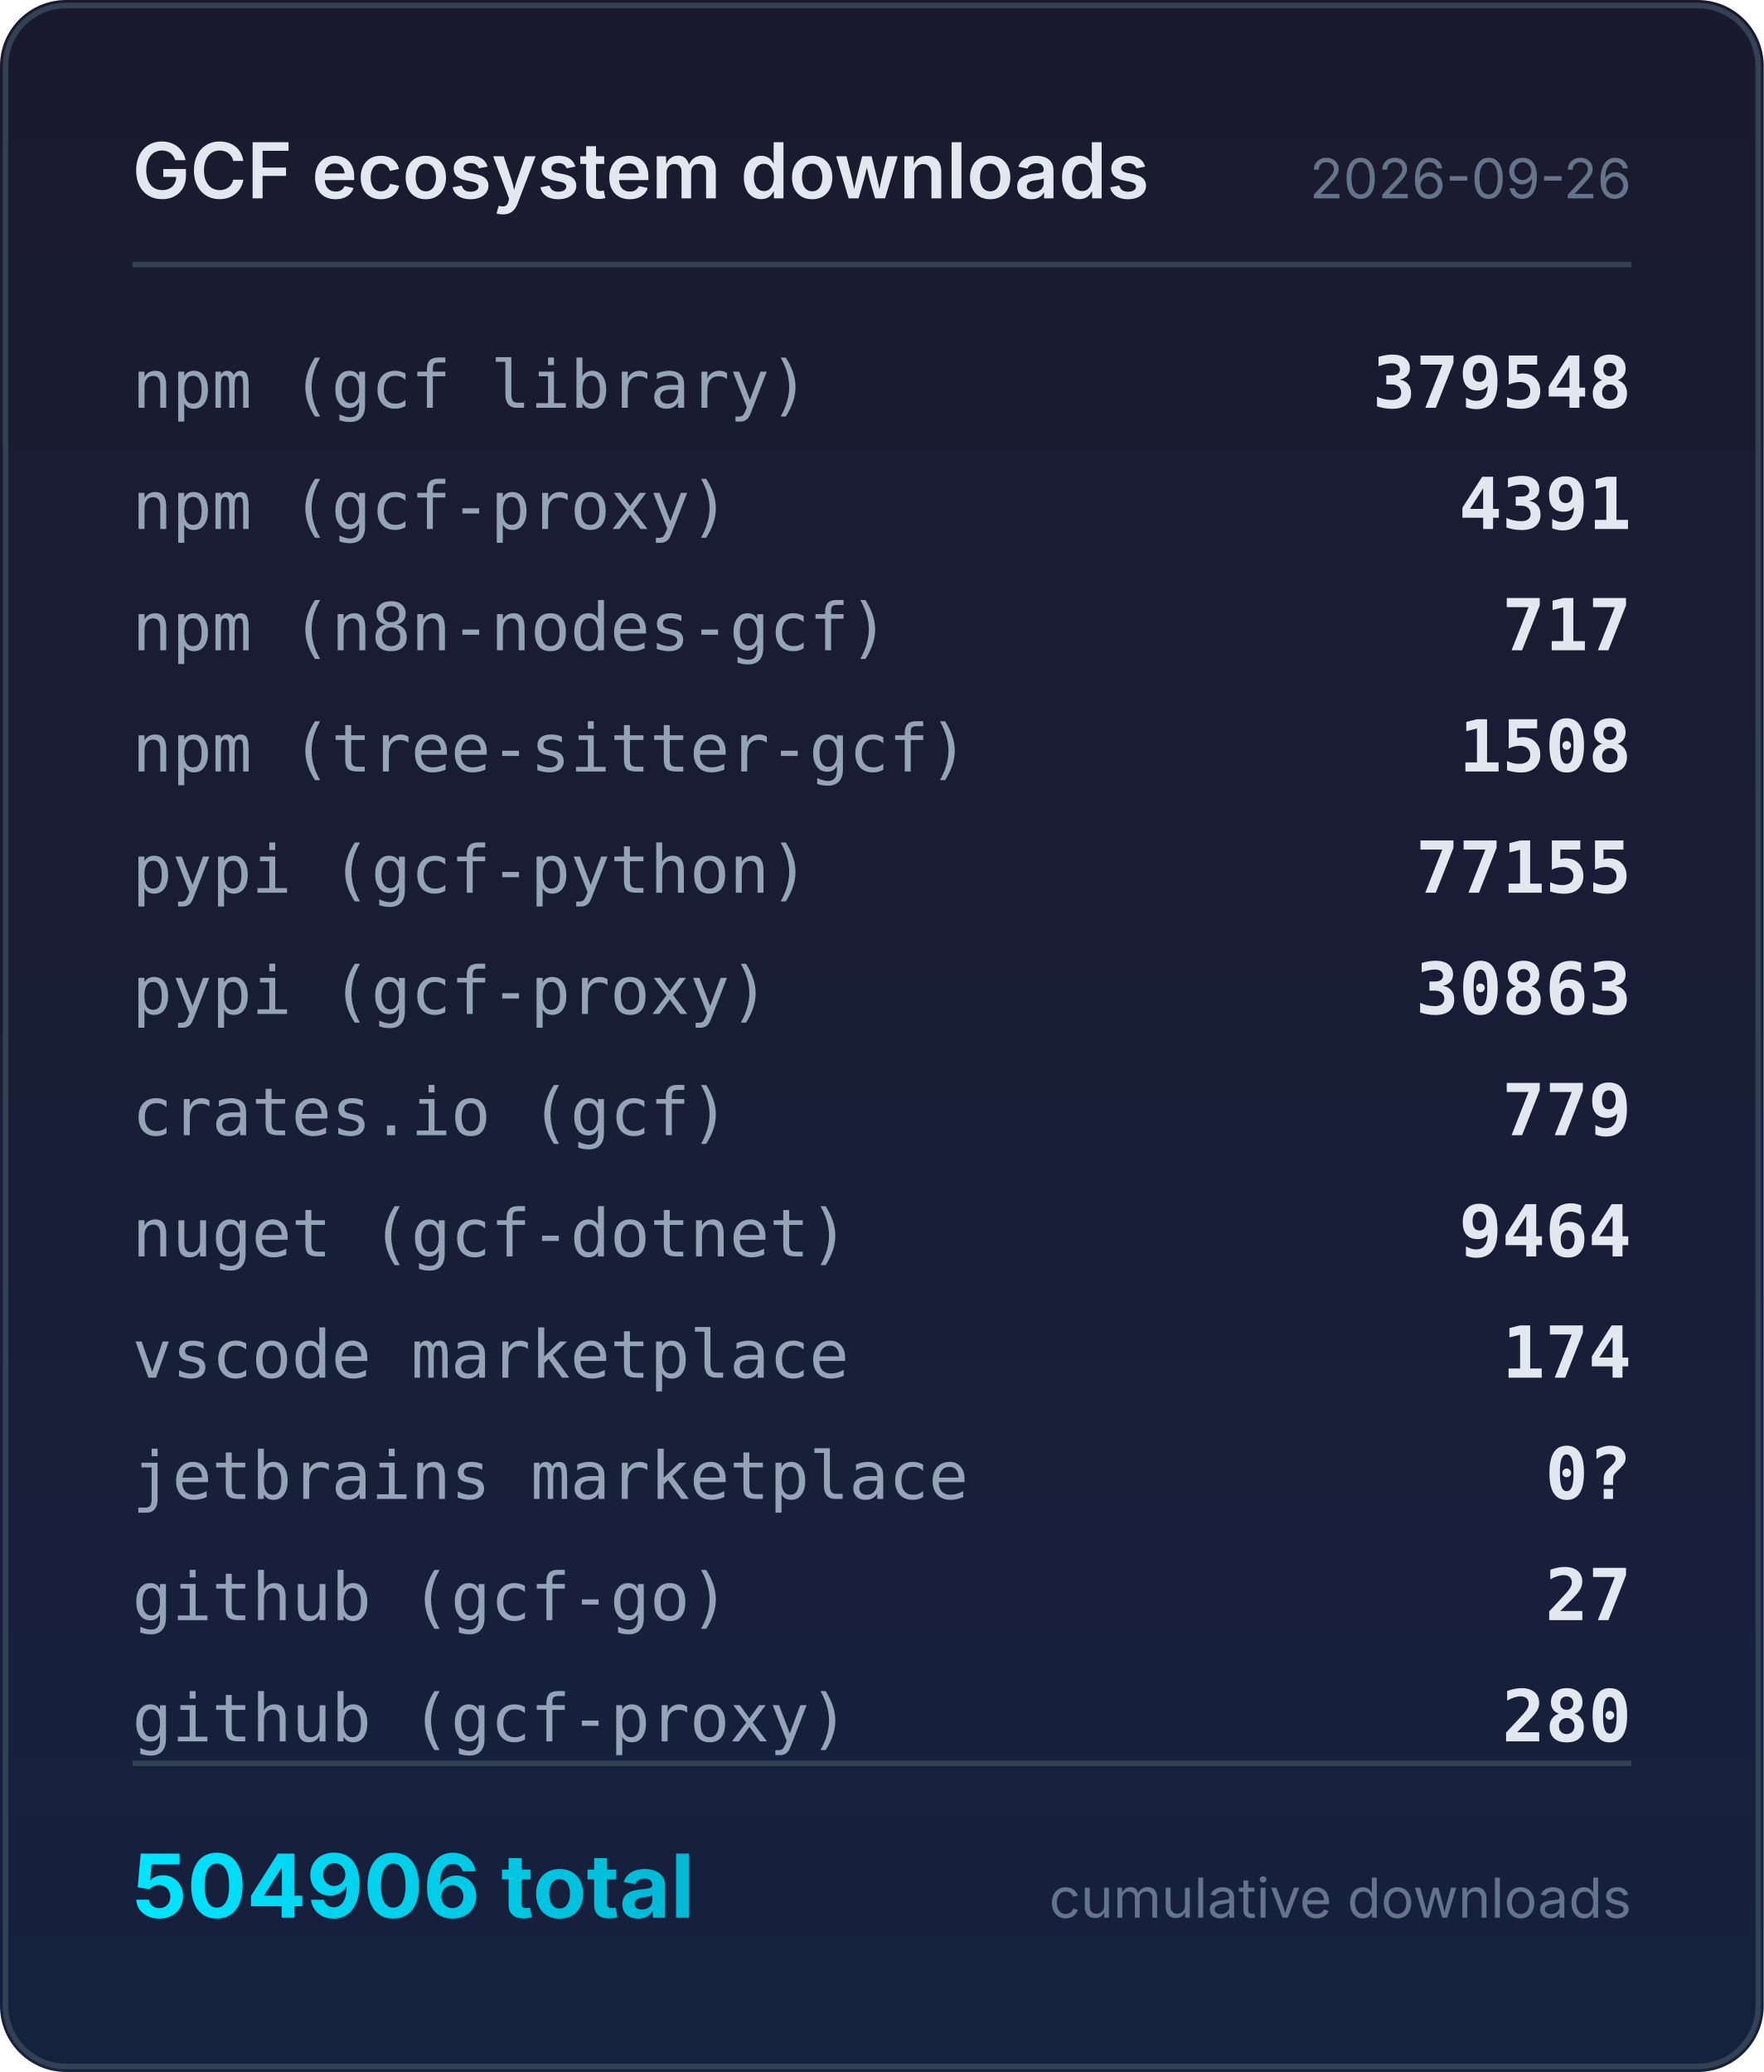
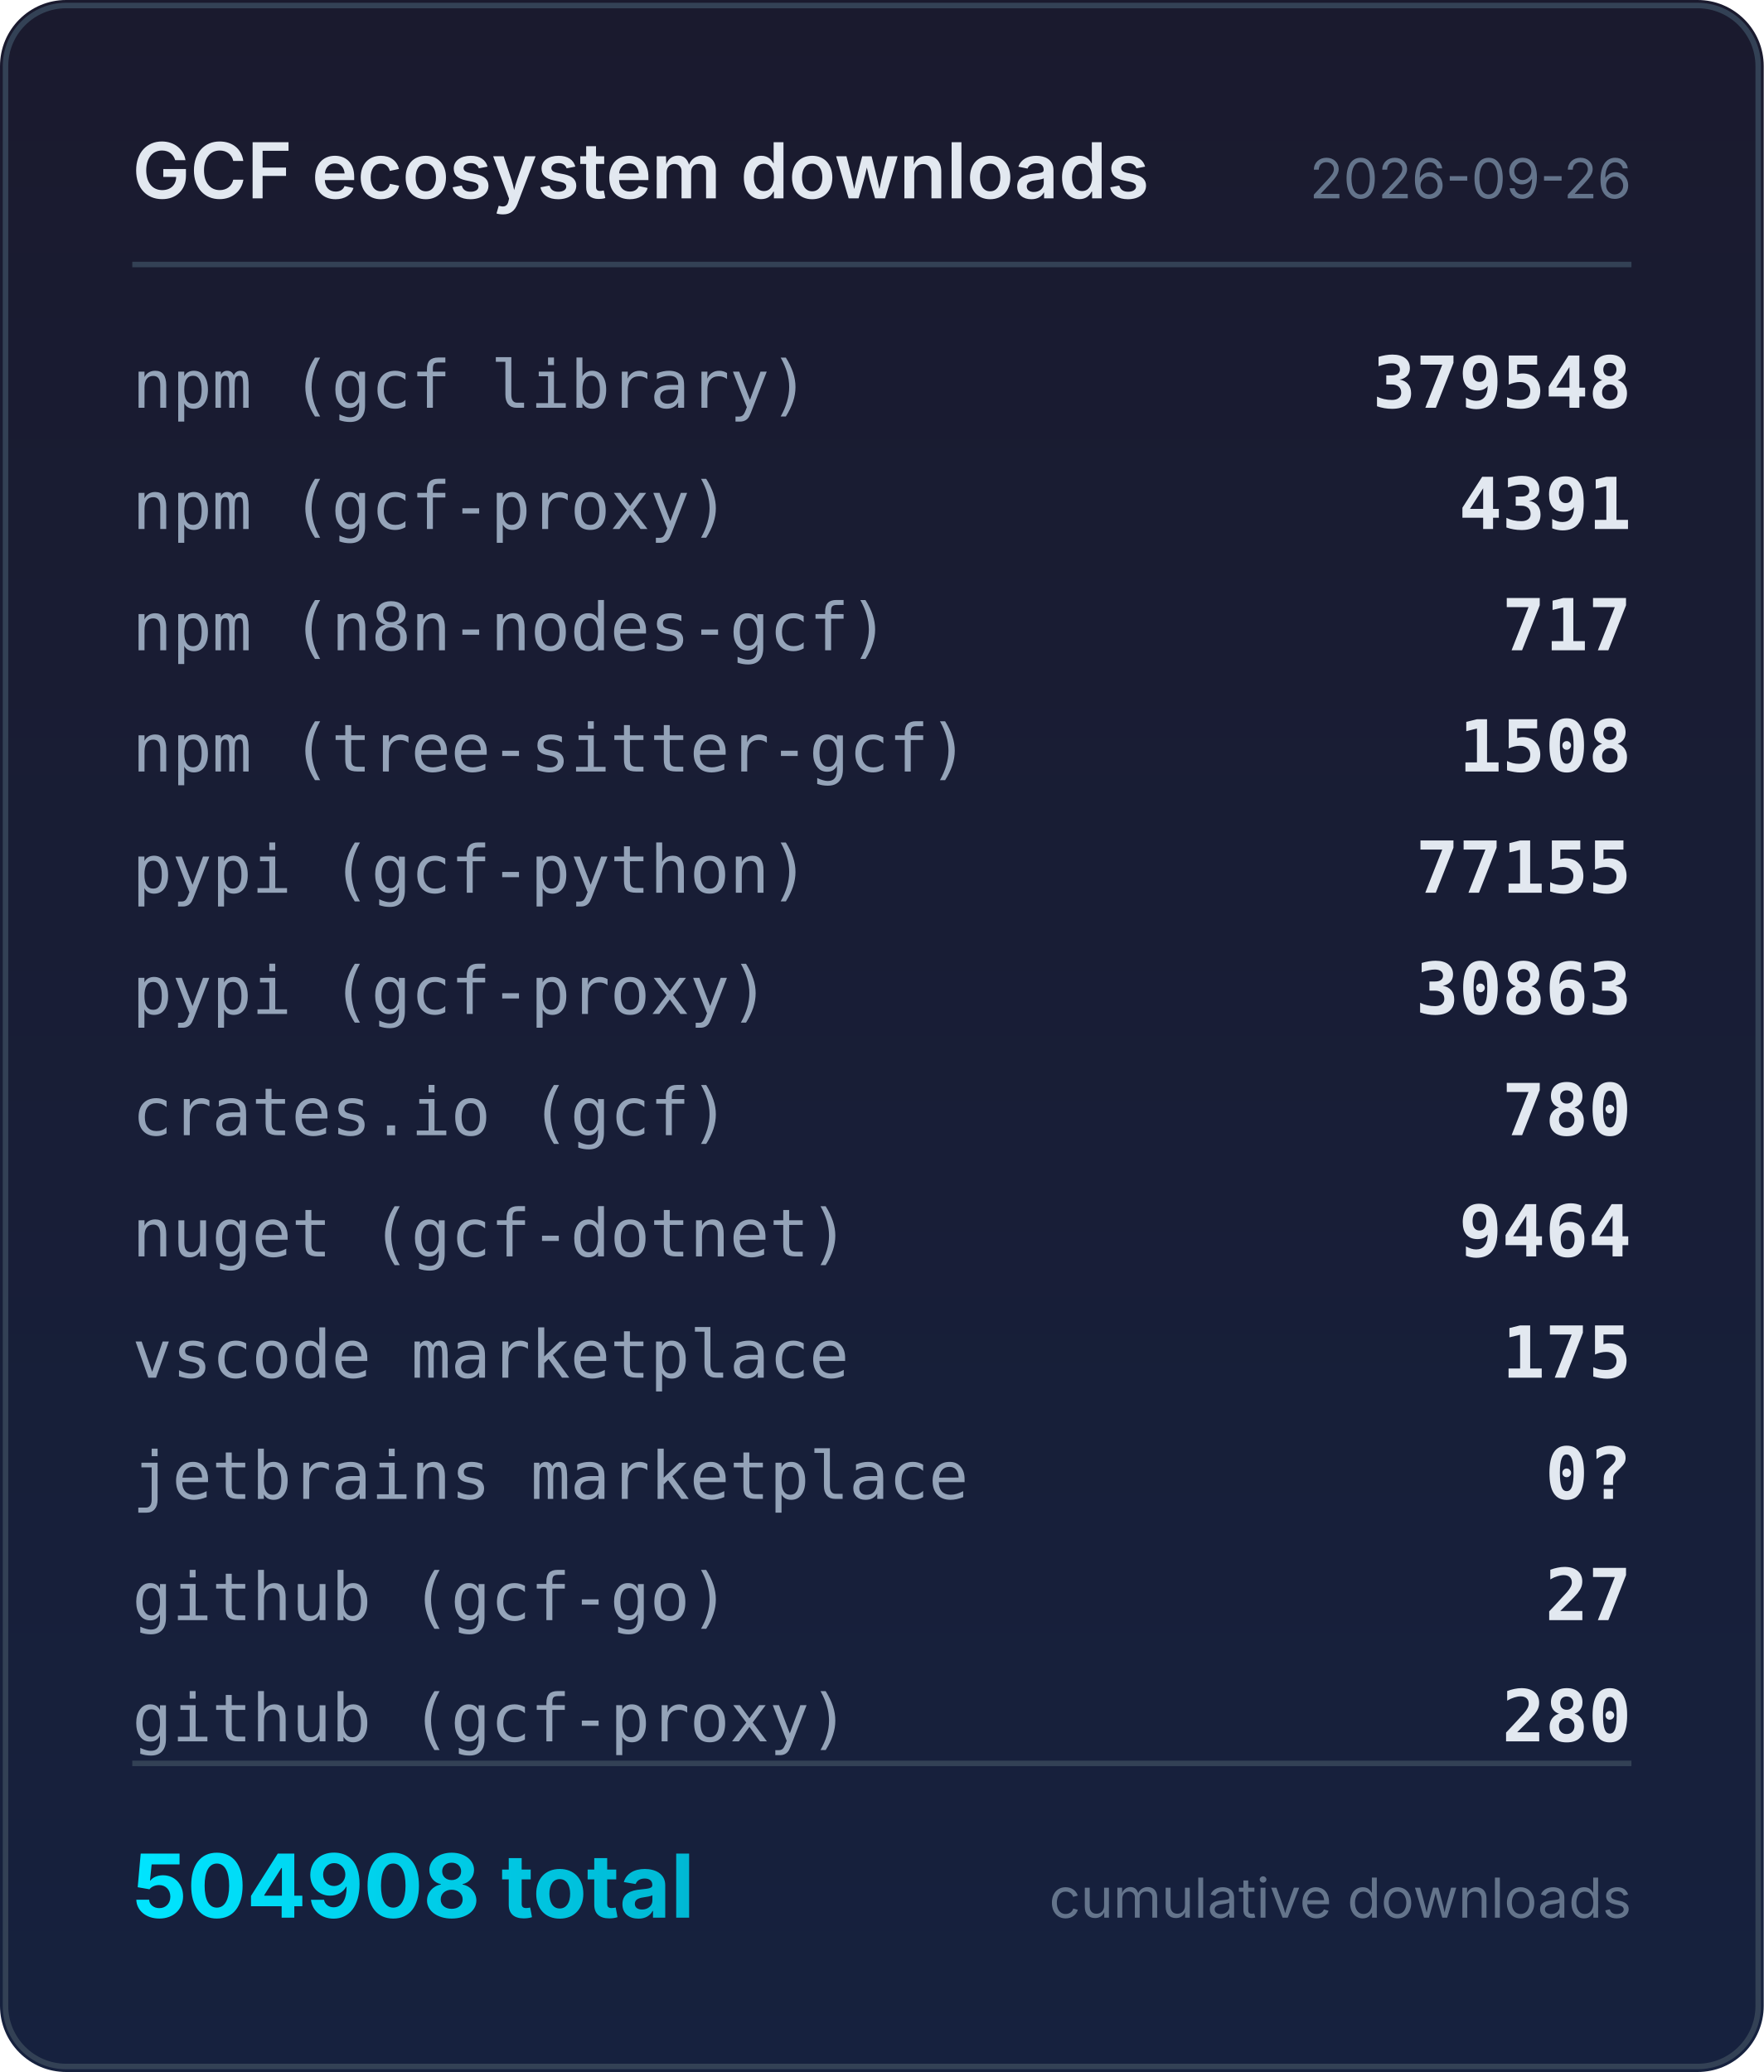
<svg xmlns="http://www.w3.org/2000/svg" width="320" height="376" viewBox="0 0 320 376">
  <defs>
    <linearGradient id="bg" x1="0" y1="0" x2="0" y2="1">
      <stop offset="0%" stop-color="#1a1a2e" />
      <stop offset="100%" stop-color="#16213e" />
    </linearGradient>
    <linearGradient id="accent" x1="0" y1="0" x2="1" y2="0">
      <stop offset="0%" stop-color="#00e5ff" />
      <stop offset="100%" stop-color="#00b8d4" />
    </linearGradient>
  </defs>
  <rect width="320" height="376" rx="12" fill="url(#bg)" />
  <rect x="1" y="1" width="318" height="374" rx="11" fill="none" stroke="#334155" stroke-width="1" />
  <text x="24" y="36" fill="#e2e8f0" font-family="system-ui,-apple-system,sans-serif" font-size="14" font-weight="600">GCF ecosystem downloads</text>
  <text x="296" y="36" fill="#64748b" font-family="system-ui,-apple-system,sans-serif" font-size="10" text-anchor="end">2026-09-26</text>
  <line x1="24" y1="48" x2="296" y2="48" stroke="#334155" stroke-width="1" />
  <text x="24" y="74" fill="#94a3b8" font-family="ui-monospace,monospace" font-size="12">npm (gcf library)</text>
  <text x="296" y="74" fill="#e2e8f0" font-family="ui-monospace,monospace" font-size="13" font-weight="600" text-anchor="end">379548</text>
  <text x="24" y="96" fill="#94a3b8" font-family="ui-monospace,monospace" font-size="12">npm (gcf-proxy)</text>
  <text x="296" y="96" fill="#e2e8f0" font-family="ui-monospace,monospace" font-size="13" font-weight="600" text-anchor="end">4391</text>
  <text x="24" y="118" fill="#94a3b8" font-family="ui-monospace,monospace" font-size="12">npm (n8n-nodes-gcf)</text>
  <text x="296" y="118" fill="#e2e8f0" font-family="ui-monospace,monospace" font-size="13" font-weight="600" text-anchor="end">717</text>
  <text x="24" y="140" fill="#94a3b8" font-family="ui-monospace,monospace" font-size="12">npm (tree-sitter-gcf)</text>
  <text x="296" y="140" fill="#e2e8f0" font-family="ui-monospace,monospace" font-size="13" font-weight="600" text-anchor="end">1508</text>
  <text x="24" y="162" fill="#94a3b8" font-family="ui-monospace,monospace" font-size="12">pypi (gcf-python)</text>
  <text x="296" y="162" fill="#e2e8f0" font-family="ui-monospace,monospace" font-size="13" font-weight="600" text-anchor="end">77155</text>
  <text x="24" y="184" fill="#94a3b8" font-family="ui-monospace,monospace" font-size="12">pypi (gcf-proxy)</text>
  <text x="296" y="184" fill="#e2e8f0" font-family="ui-monospace,monospace" font-size="13" font-weight="600" text-anchor="end">30863</text>
  <text x="24" y="206" fill="#94a3b8" font-family="ui-monospace,monospace" font-size="12">crates.io (gcf)</text>
-   <text x="296" y="206" fill="#e2e8f0" font-family="ui-monospace,monospace" font-size="13" font-weight="600" text-anchor="end">779</text>
+   <text x="296" y="206" fill="#e2e8f0" font-family="ui-monospace,monospace" font-size="13" font-weight="600" text-anchor="end">780</text>
  <text x="24" y="228" fill="#94a3b8" font-family="ui-monospace,monospace" font-size="12">nuget (gcf-dotnet)</text>
  <text x="296" y="228" fill="#e2e8f0" font-family="ui-monospace,monospace" font-size="13" font-weight="600" text-anchor="end">9464</text>
  <text x="24" y="250" fill="#94a3b8" font-family="ui-monospace,monospace" font-size="12">vscode marketplace</text>
-   <text x="296" y="250" fill="#e2e8f0" font-family="ui-monospace,monospace" font-size="13" font-weight="600" text-anchor="end">174</text>
+   <text x="296" y="250" fill="#e2e8f0" font-family="ui-monospace,monospace" font-size="13" font-weight="600" text-anchor="end">175</text>
  <text x="24" y="272" fill="#94a3b8" font-family="ui-monospace,monospace" font-size="12">jetbrains marketplace</text>
  <text x="296" y="272" fill="#e2e8f0" font-family="ui-monospace,monospace" font-size="13" font-weight="600" text-anchor="end">0?</text>
  <text x="24" y="294" fill="#94a3b8" font-family="ui-monospace,monospace" font-size="12">github (gcf-go)</text>
  <text x="296" y="294" fill="#e2e8f0" font-family="ui-monospace,monospace" font-size="13" font-weight="600" text-anchor="end">27</text>
  <text x="24" y="316" fill="#94a3b8" font-family="ui-monospace,monospace" font-size="12">github (gcf-proxy)</text>
  <text x="296" y="316" fill="#e2e8f0" font-family="ui-monospace,monospace" font-size="13" font-weight="600" text-anchor="end">280</text>
  <line x1="24" y1="320" x2="296" y2="320" stroke="#334155" stroke-width="1" />
-   <text x="24" y="348" fill="url(#accent)" font-family="system-ui,-apple-system,sans-serif" font-size="16" font-weight="700">504906 total</text>
+   <text x="24" y="348" fill="url(#accent)" font-family="system-ui,-apple-system,sans-serif" font-size="16" font-weight="700">504908 total</text>
  <text x="296" y="348" fill="#64748b" font-family="system-ui,-apple-system,sans-serif" font-size="10" text-anchor="end">cumulative downloads</text>
</svg>
